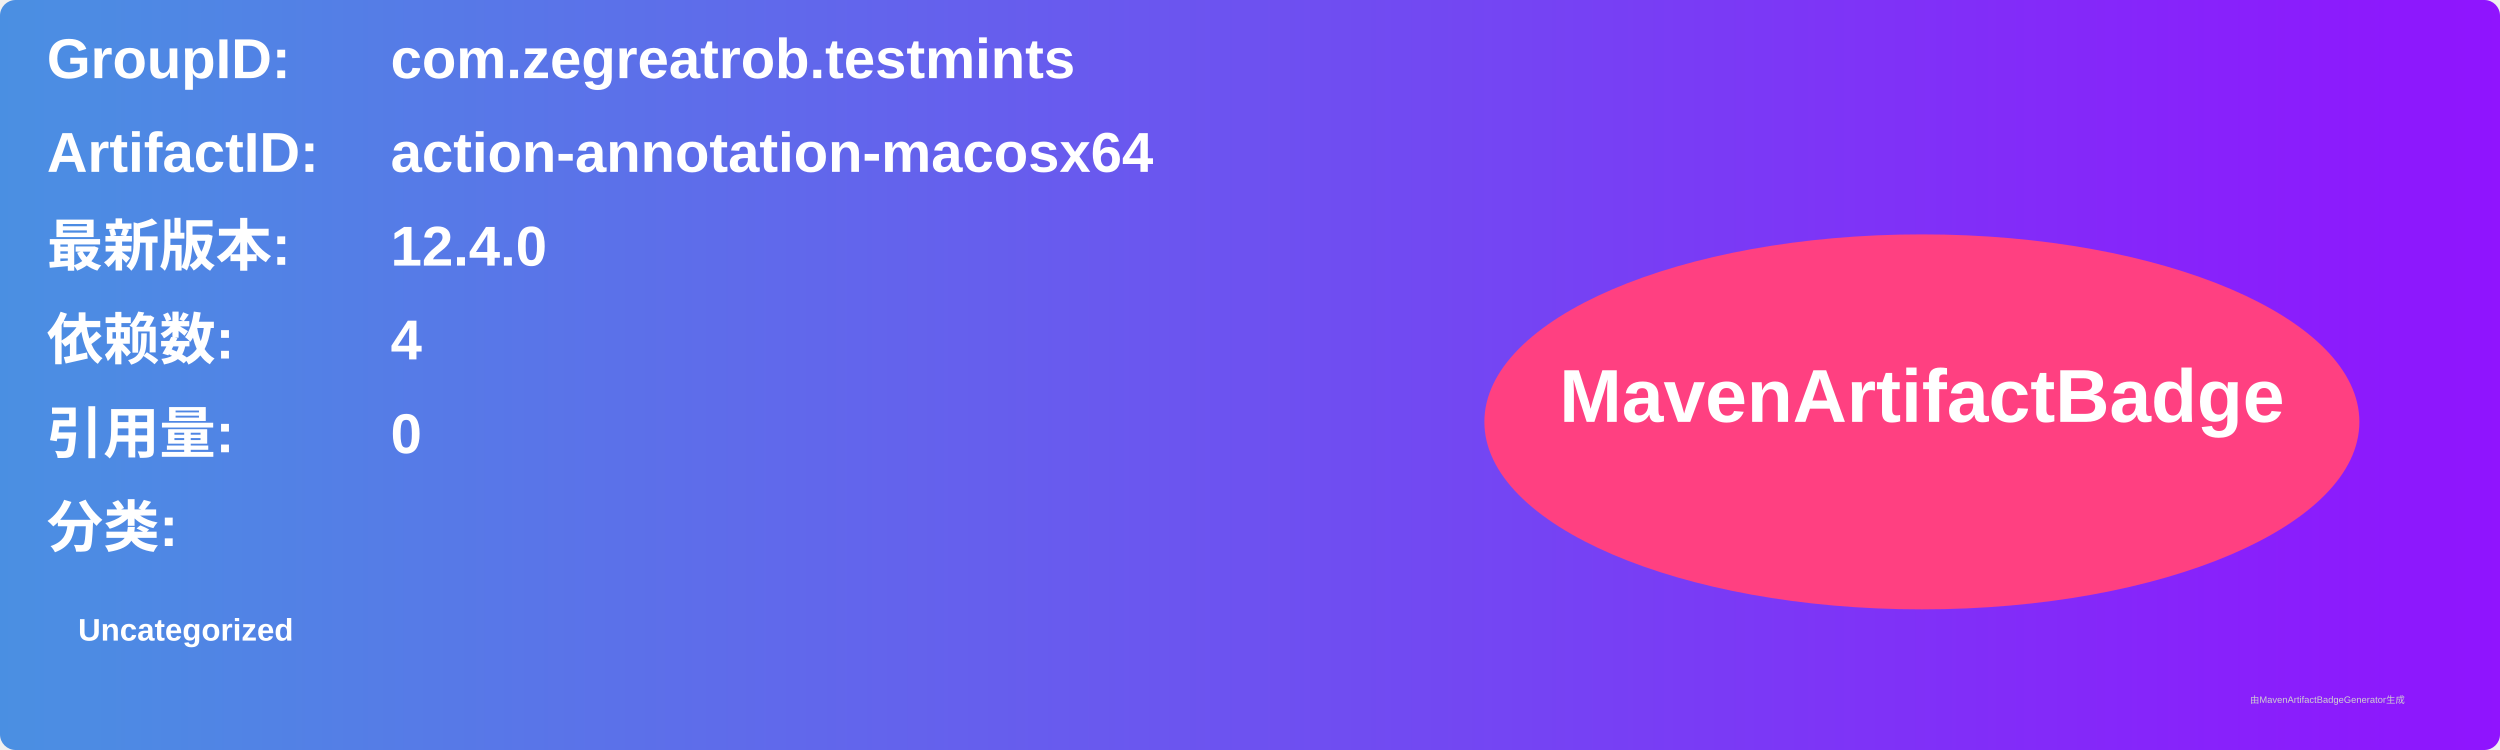
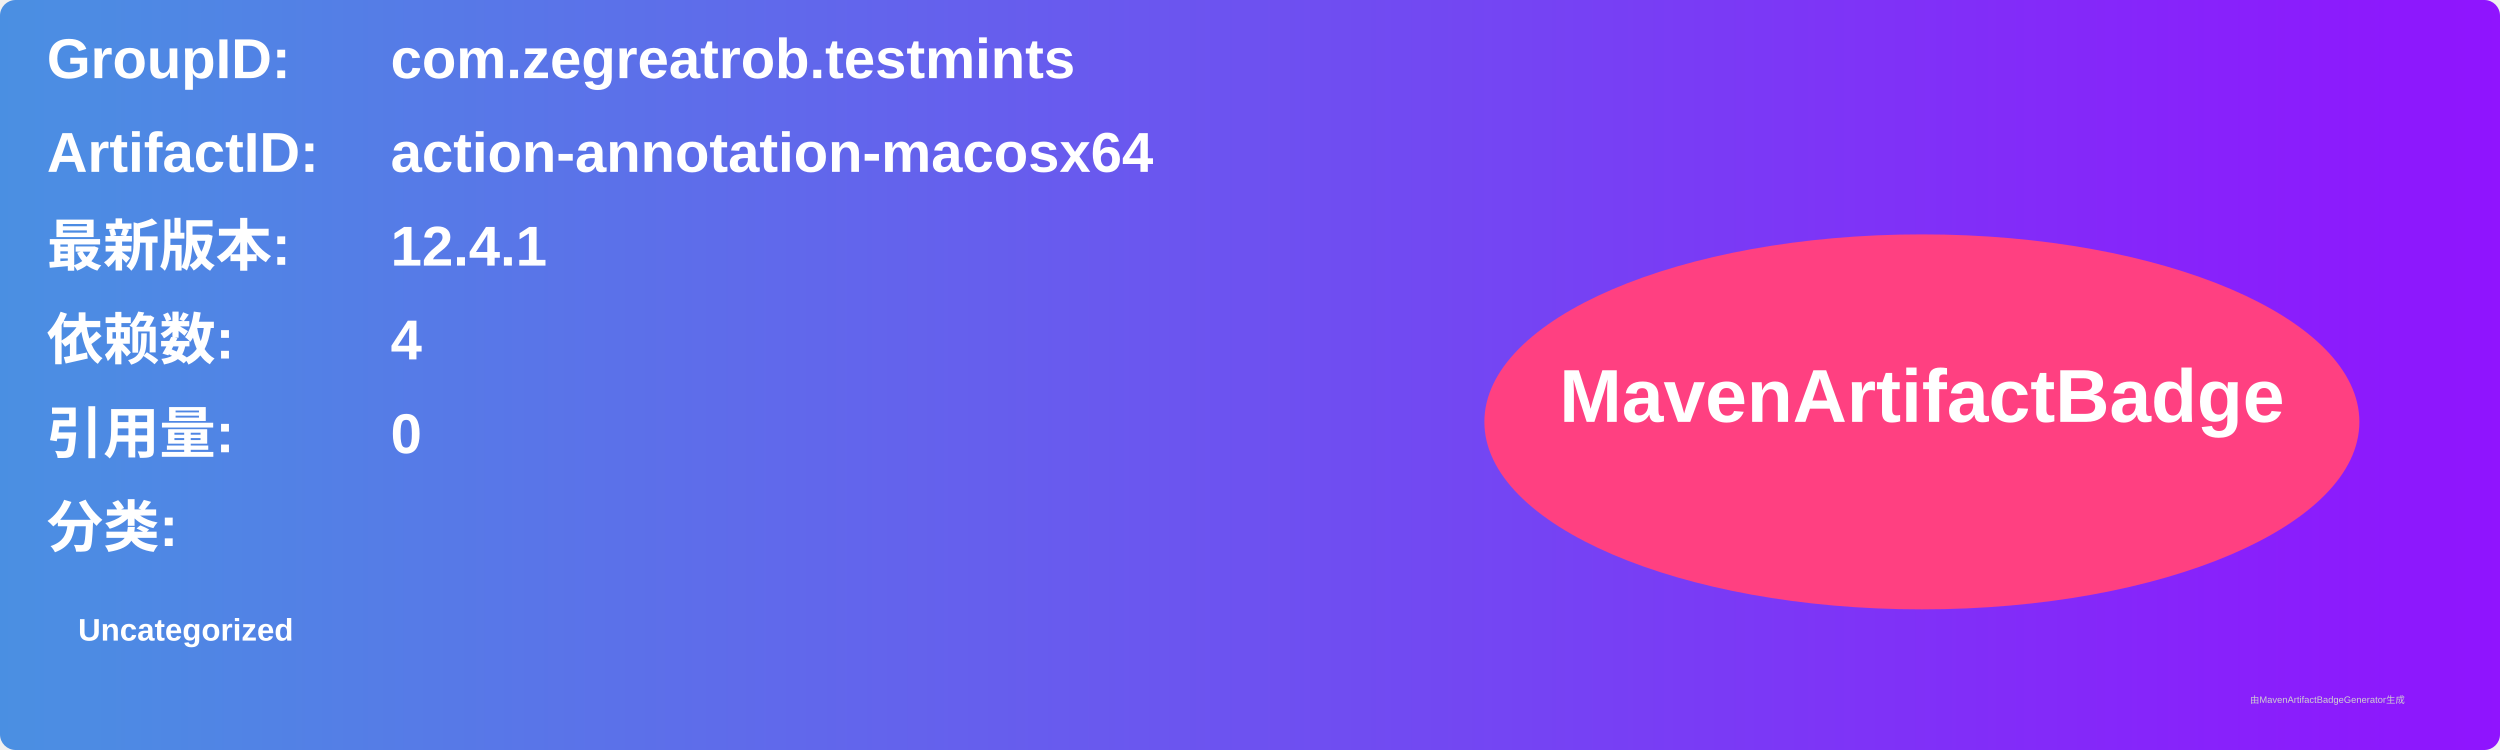
<svg xmlns="http://www.w3.org/2000/svg" width="800" height="240" viewBox="0 0 800 240">
  <linearGradient id="grad" x1="0%" y1="0%" x2="100%" y2="0%">
    <stop offset="0%" stop-color="#4a90e2" />
    <stop offset="100%" stop-color="#9013fe" />
  </linearGradient>
  <rect width="100%" height="100%" rx="5" ry="5" fill="url(#grad)" />
  <g transform="translate(15, 15)">
    <text x="0" y="10" font-family="Arial" font-size="18" fill="white" font-weight="bold" width="260">GroupID:</text>
    <text x="110" y="10" font-family="Arial" font-size="18" fill="white" font-weight="bold" width="460">com.zegreatrob.testmints</text>
    <text x="0" y="40" font-family="Arial" font-size="18" fill="white" font-weight="bold" width="260">ArtifactID:</text>
    <text x="110" y="40" font-family="Arial" font-size="18" fill="white" font-weight="bold" width="460">action-annotation-macosx64</text>
    <text x="0" y="70" font-family="Arial" font-size="18" fill="white" font-weight="bold">最新版本:</text>
    <text x="110" y="70" font-family="Arial" font-size="18" fill="white" font-weight="bold">
-       <tspan font-weight="bold">12.4.0</tspan>
+       <tspan font-weight="bold">12.4.1</tspan>
    </text>
    <text x="0" y="100" font-family="Arial" font-size="18" fill="white" font-weight="bold">依赖数: </text>
    <text x="110" y="100" font-family="Arial" font-size="18" fill="white">
      <tspan font-weight="bold">4</tspan>
    </text>
    <text x="0" y="130" font-family="Arial" font-size="18" fill="white" font-weight="bold">引用量: </text>
    <text x="110" y="130" font-family="Arial" font-size="18" fill="white">
      <tspan font-weight="bold">0</tspan>
    </text>
    <text x="0" y="160" font-family="Arial" font-size="18" fill="white" font-weight="bold">分类:</text>
    <text x="10" y="190" font-family="Arial" font-size="10" fill="white">
      <tspan font-weight="bold">Uncategorized</tspan>
    </text>
    <ellipse cx="600" cy="120" rx="140" ry="60" fill="#ff4081" />
    <text x="600" y="120" text-anchor="middle" font-family="Arial" font-size="24" fill="white" font-weight="bold">MavenArtifactBadge</text>
  </g>
  <text x="720" y="225" font-family="Arial" font-size="3" fill="#d0d0d0">由MavenArtifactBadgeGenerator生成</text>
</svg>
